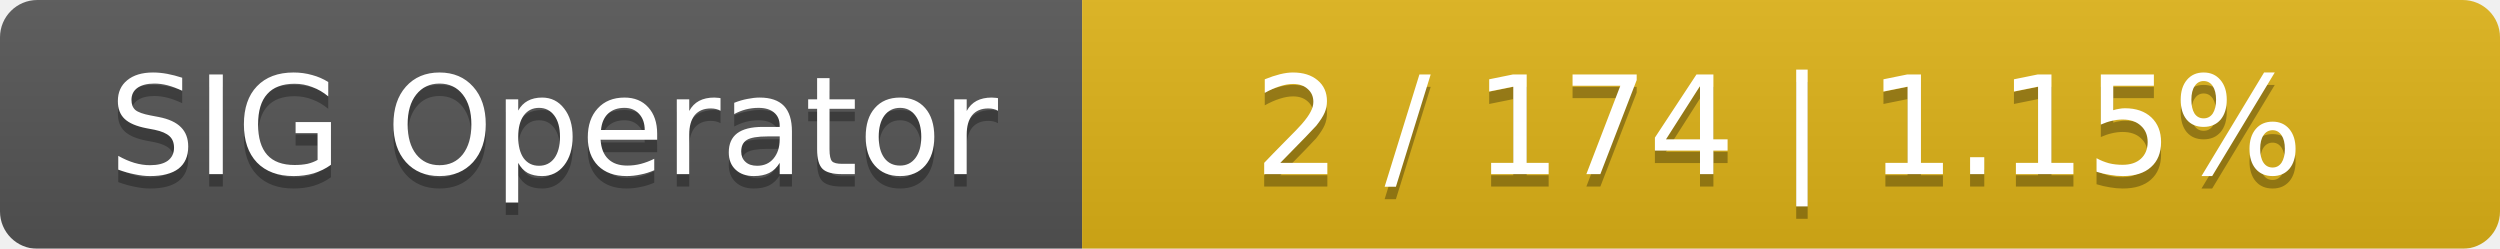
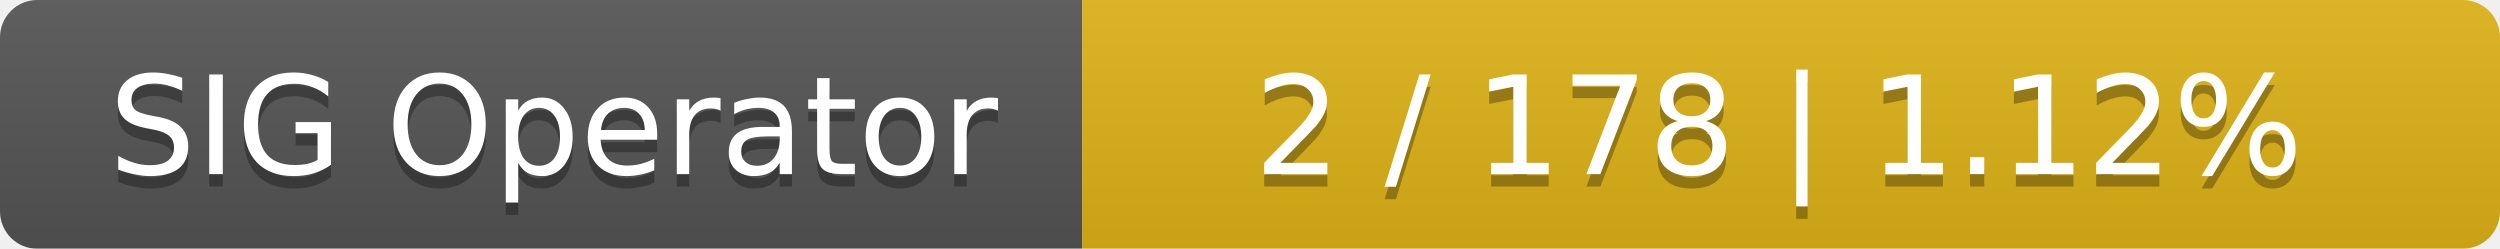
<svg xmlns="http://www.w3.org/2000/svg" width="201" height="20">
  <linearGradient id="smooth" x2="0" y2="100%">
    <stop offset="0" stop-color="#bbb" stop-opacity=".1" />
    <stop offset="1" stop-opacity=".1" />
  </linearGradient>
  <mask id="round">
    <rect width="201" height="20" rx="3" fill="#fff" />
  </mask>
  <g mask="url(#round)">
    <rect width="87" height="20" fill="#555" />
    <rect x="87" width="114" height="20" fill="#dfb317" />
    <rect width="201" height="20" fill="url(#smooth)" />
  </g>
  <g fill="#fff" text-anchor="middle" font-family="DejaVu Sans,Verdana,Geneva,sans-serif" font-size="11">
    <text x="44.5" y="15" fill="#010101" fill-opacity=".3">SIG Operator</text>
    <text x="44.5" y="14">SIG Operator</text>
-     <text x="143" y="15" fill="#010101" fill-opacity=".3">2 / 174    |    1.15%</text>
-     <text x="143" y="14">2 / 174    |    1.15%</text>
+     <text x="143" y="15" fill="#010101" fill-opacity=".3">2 / 178    |    1.12%</text>
+     <text x="143" y="14">2 / 178    |    1.12%</text>
  </g>
</svg>
